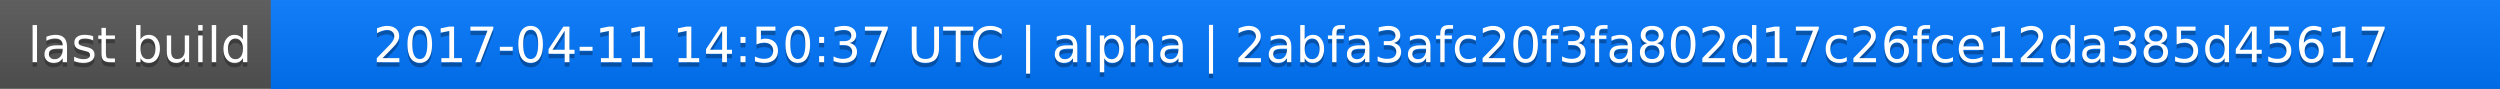
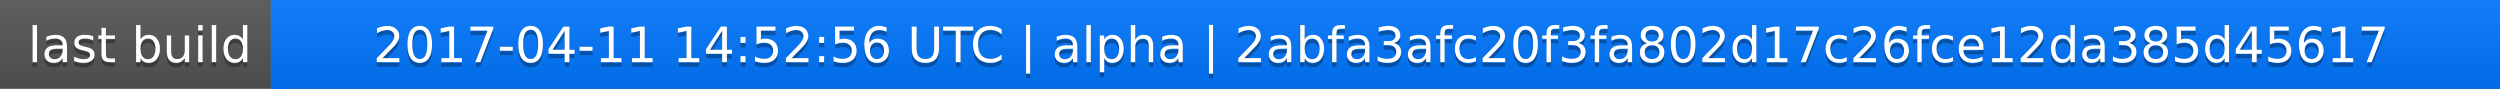
<svg xmlns="http://www.w3.org/2000/svg" width="563" height="20">
  <linearGradient id="a" x2="0" y2="100%">
    <stop offset="0" stop-color="#bbb" stop-opacity=".1" />
    <stop offset="1" stop-opacity=".1" />
  </linearGradient>
  <rect rx="0" width="563" height="20" fill="#555" />
  <rect rx="0" x="61" width="502" height="20" fill="#07f" />
  <path fill="#07f" d="M61 0h4v20h-4z" />
  <rect rx="0" width="563" height="20" fill="url(#a)" />
  <g fill="#fff" text-anchor="middle" font-family="DejaVu Sans,Verdana,Geneva,sans-serif" font-size="11">
    <text x="31.5" y="15" fill="#010101" fill-opacity=".3">last build</text>
    <text x="31.5" y="14">last build</text>
-     <text x="311" y="15" fill="#010101" fill-opacity=".3">2017-04-11 14:50:37 UTC | alpha | 2abfa3afc20f3fa802d17c26fce12da385d45617</text>
-     <text x="311" y="14">2017-04-11 14:50:37 UTC | alpha | 2abfa3afc20f3fa802d17c26fce12da385d45617</text>
+     <text x="311" y="15" fill="#010101" fill-opacity=".3">2017-04-11 14:52:56 UTC | alpha | 2abfa3afc20f3fa802d17c26fce12da385d45617</text>
+     <text x="311" y="14">2017-04-11 14:52:56 UTC | alpha | 2abfa3afc20f3fa802d17c26fce12da385d45617</text>
  </g>
</svg>
